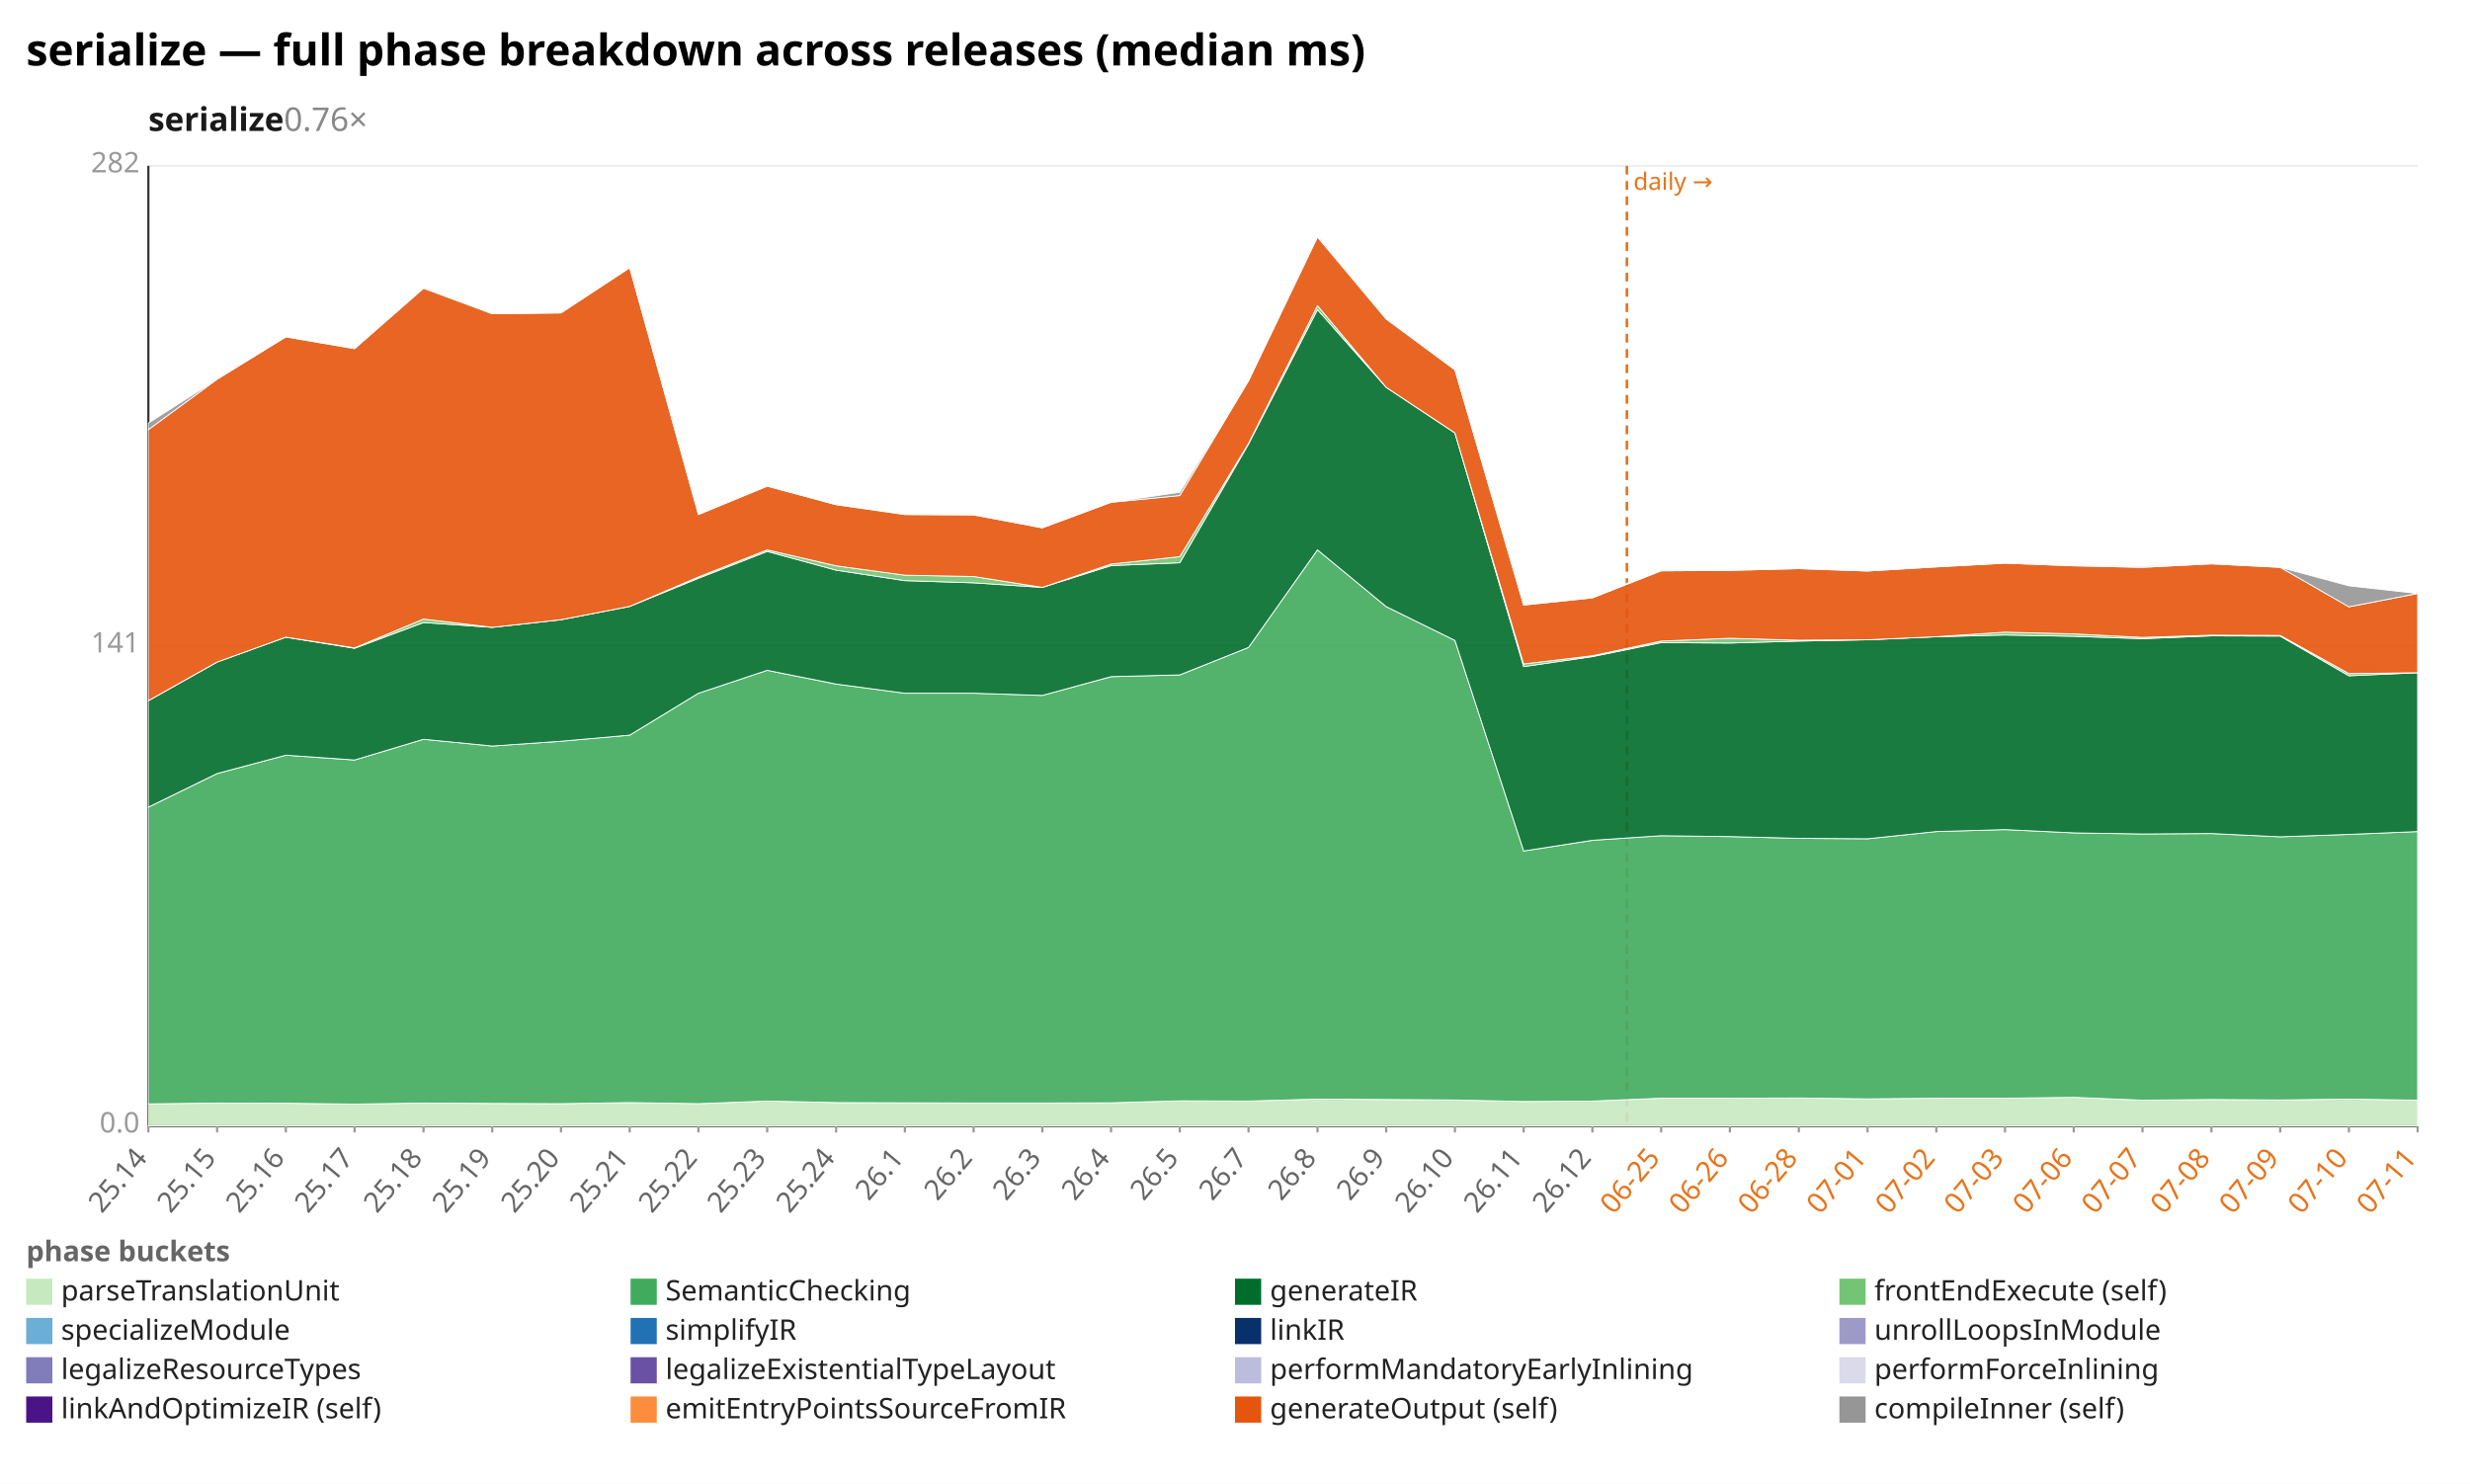
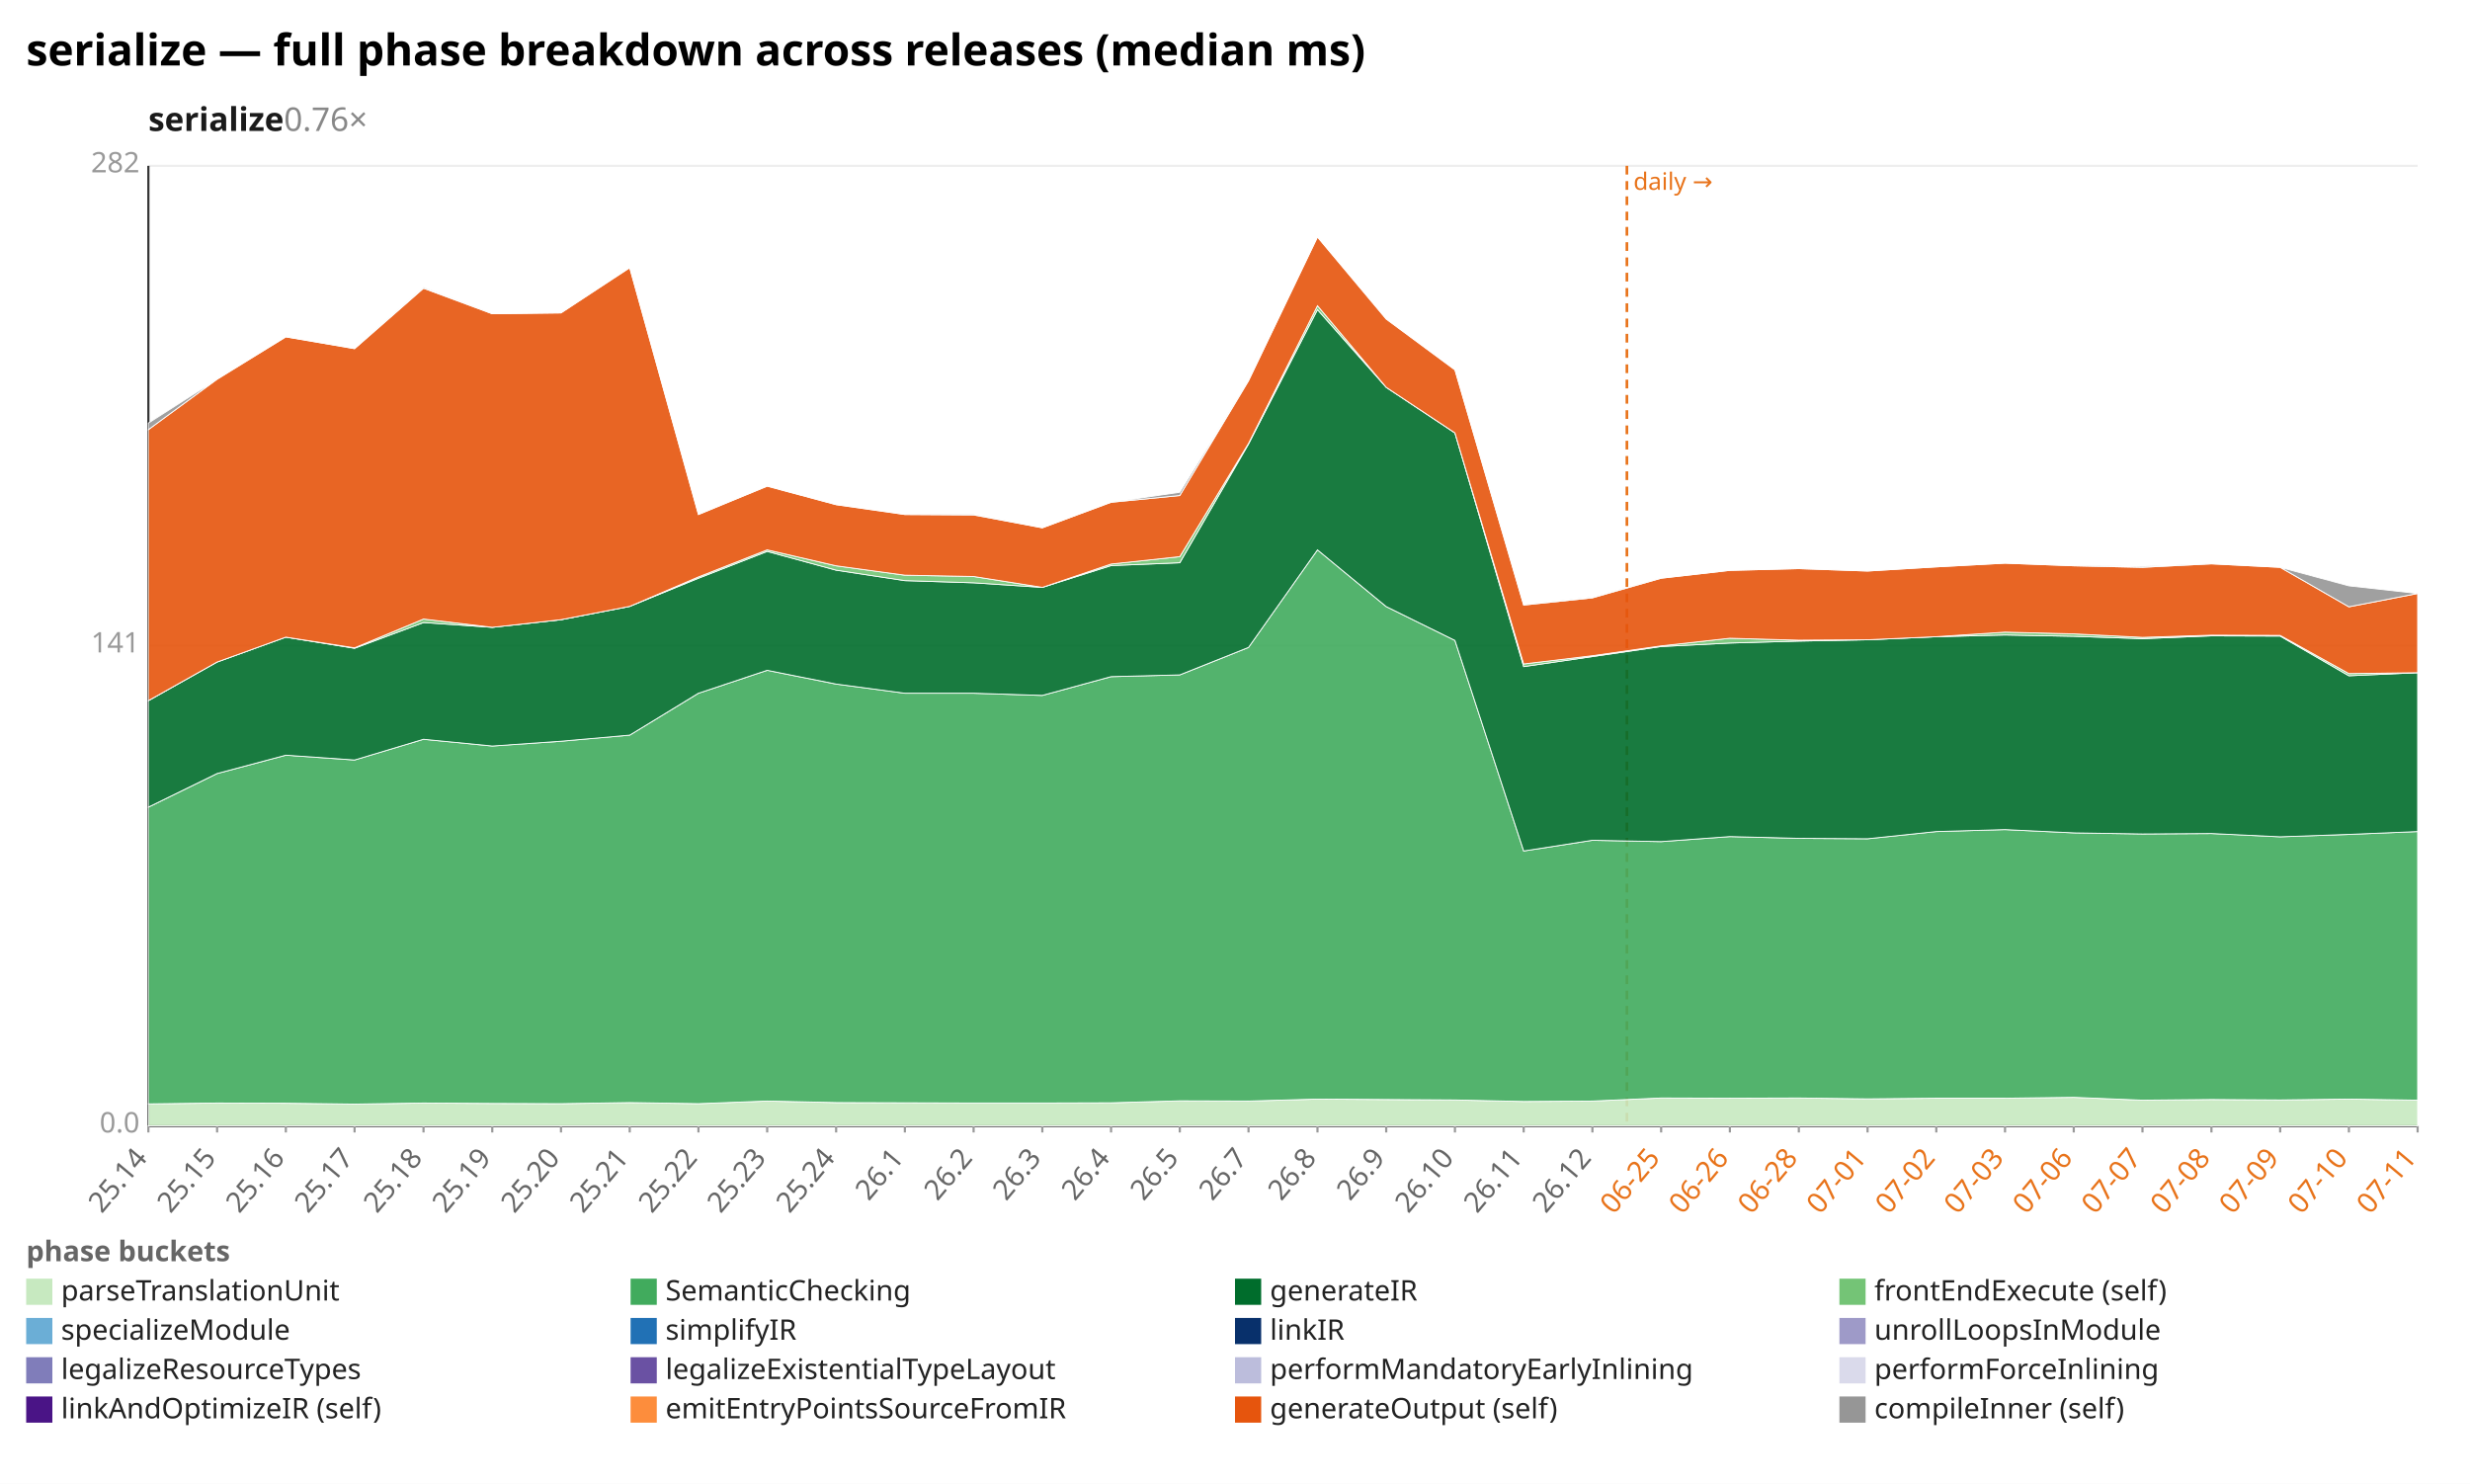
<svg xmlns="http://www.w3.org/2000/svg" width="1132" height="680" viewBox="0 0 1132 680" preserveAspectRatio="xMidYMid meet" font-family="sans-serif" font-size="13">
  <rect width="1132" height="680" fill="white" />
  <text x="12" y="30" font-size="20" font-weight="bold">serialize — full phase breakdown across releases (median ms)</text>
  <text x="68" y="60" font-size="15" font-weight="600" fill="#1a1a1a">serialize<tspan fill="#888" font-weight="400" text-decoration="none">  0.76×</tspan>
  </text>
  <line x1="68.0" y1="516.0" x2="1108.0" y2="516.0" stroke="#eee" />
  <text x="64.0" y="519.0" text-anchor="end" fill="#999">0.0</text>
  <line x1="68.0" y1="296.0" x2="1108.0" y2="296.0" stroke="#eee" />
  <text x="64.0" y="299.0" text-anchor="end" fill="#999">141</text>
  <line x1="68.0" y1="76.0" x2="1108.0" y2="76.0" stroke="#eee" />
  <text x="64.0" y="79.0" text-anchor="end" fill="#999">282</text>
  <line x1="68.0" y1="76.0" x2="68.0" y2="516.0" stroke="#333" />
  <line x1="68.0" y1="516.0" x2="1108.0" y2="516.0" stroke="#333" />
  <line x1="745.6" y1="76.0" x2="745.6" y2="516.0" stroke="#e8731a" stroke-width="1.2" stroke-dasharray="4 3" />
  <text x="748.6" y="87.0" fill="#e8731a" font-size="11">daily →</text>
  <line x1="68.0" y1="516.0" x2="68.0" y2="519.0" stroke="#999" />
  <text x="68.0" y="531.0" text-anchor="end" fill="#666" transform="rotate(-50 68.0 531.0)">25.14</text>
  <line x1="99.5" y1="516.0" x2="99.5" y2="519.0" stroke="#999" />
  <text x="99.5" y="531.0" text-anchor="end" fill="#666" transform="rotate(-50 99.5 531.0)">25.15</text>
  <line x1="131.0" y1="516.0" x2="131.0" y2="519.0" stroke="#999" />
  <text x="131.0" y="531.0" text-anchor="end" fill="#666" transform="rotate(-50 131.0 531.0)">25.16</text>
  <line x1="162.5" y1="516.0" x2="162.5" y2="519.0" stroke="#999" />
  <text x="162.5" y="531.0" text-anchor="end" fill="#666" transform="rotate(-50 162.5 531.0)">25.17</text>
  <line x1="194.1" y1="516.0" x2="194.1" y2="519.0" stroke="#999" />
  <text x="194.1" y="531.0" text-anchor="end" fill="#666" transform="rotate(-50 194.1 531.0)">25.18</text>
  <line x1="225.6" y1="516.0" x2="225.6" y2="519.0" stroke="#999" />
  <text x="225.6" y="531.0" text-anchor="end" fill="#666" transform="rotate(-50 225.6 531.0)">25.19</text>
  <line x1="257.1" y1="516.0" x2="257.1" y2="519.0" stroke="#999" />
  <text x="257.1" y="531.0" text-anchor="end" fill="#666" transform="rotate(-50 257.1 531.0)">25.20</text>
  <line x1="288.6" y1="516.0" x2="288.6" y2="519.0" stroke="#999" />
  <text x="288.6" y="531.0" text-anchor="end" fill="#666" transform="rotate(-50 288.6 531.0)">25.21</text>
  <line x1="320.1" y1="516.0" x2="320.1" y2="519.0" stroke="#999" />
  <text x="320.1" y="531.0" text-anchor="end" fill="#666" transform="rotate(-50 320.1 531.0)">25.22</text>
  <line x1="351.6" y1="516.0" x2="351.6" y2="519.0" stroke="#999" />
  <text x="351.6" y="531.0" text-anchor="end" fill="#666" transform="rotate(-50 351.6 531.0)">25.23</text>
  <line x1="383.2" y1="516.0" x2="383.2" y2="519.0" stroke="#999" />
  <text x="383.2" y="531.0" text-anchor="end" fill="#666" transform="rotate(-50 383.2 531.0)">25.24</text>
  <line x1="414.7" y1="516.0" x2="414.7" y2="519.0" stroke="#999" />
  <text x="414.7" y="531.0" text-anchor="end" fill="#666" transform="rotate(-50 414.7 531.0)">26.1</text>
  <line x1="446.2" y1="516.0" x2="446.2" y2="519.0" stroke="#999" />
  <text x="446.2" y="531.0" text-anchor="end" fill="#666" transform="rotate(-50 446.2 531.0)">26.2</text>
  <line x1="477.7" y1="516.0" x2="477.7" y2="519.0" stroke="#999" />
  <text x="477.7" y="531.0" text-anchor="end" fill="#666" transform="rotate(-50 477.7 531.0)">26.3</text>
  <line x1="509.2" y1="516.0" x2="509.2" y2="519.0" stroke="#999" />
  <text x="509.2" y="531.0" text-anchor="end" fill="#666" transform="rotate(-50 509.2 531.0)">26.4</text>
  <line x1="540.7" y1="516.0" x2="540.7" y2="519.0" stroke="#999" />
  <text x="540.7" y="531.0" text-anchor="end" fill="#666" transform="rotate(-50 540.7 531.0)">26.5</text>
  <line x1="572.2" y1="516.0" x2="572.2" y2="519.0" stroke="#999" />
  <text x="572.2" y="531.0" text-anchor="end" fill="#666" transform="rotate(-50 572.2 531.0)">26.7</text>
  <line x1="603.8" y1="516.0" x2="603.8" y2="519.0" stroke="#999" />
  <text x="603.8" y="531.0" text-anchor="end" fill="#666" transform="rotate(-50 603.8 531.0)">26.8</text>
  <line x1="635.3" y1="516.0" x2="635.3" y2="519.0" stroke="#999" />
  <text x="635.3" y="531.0" text-anchor="end" fill="#666" transform="rotate(-50 635.3 531.0)">26.9</text>
  <line x1="666.8" y1="516.0" x2="666.8" y2="519.0" stroke="#999" />
  <text x="666.8" y="531.0" text-anchor="end" fill="#666" transform="rotate(-50 666.8 531.0)">26.10</text>
  <line x1="698.3" y1="516.0" x2="698.3" y2="519.0" stroke="#999" />
  <text x="698.3" y="531.0" text-anchor="end" fill="#666" transform="rotate(-50 698.3 531.0)">26.11</text>
  <line x1="729.8" y1="516.0" x2="729.8" y2="519.0" stroke="#999" />
  <text x="729.8" y="531.0" text-anchor="end" fill="#666" transform="rotate(-50 729.8 531.0)">26.12</text>
  <line x1="761.3" y1="516.0" x2="761.3" y2="519.0" stroke="#999" />
  <text x="761.3" y="531.0" text-anchor="end" fill="#e8731a" transform="rotate(-50 761.3 531.0)">06-25</text>
  <line x1="792.8" y1="516.0" x2="792.8" y2="519.0" stroke="#999" />
  <text x="792.8" y="531.0" text-anchor="end" fill="#e8731a" transform="rotate(-50 792.8 531.0)">06-26</text>
  <line x1="824.4" y1="516.0" x2="824.4" y2="519.0" stroke="#999" />
  <text x="824.4" y="531.0" text-anchor="end" fill="#e8731a" transform="rotate(-50 824.4 531.0)">06-28</text>
  <line x1="855.9" y1="516.0" x2="855.9" y2="519.0" stroke="#999" />
  <text x="855.9" y="531.0" text-anchor="end" fill="#e8731a" transform="rotate(-50 855.9 531.0)">07-01</text>
  <line x1="887.4" y1="516.0" x2="887.4" y2="519.0" stroke="#999" />
  <text x="887.4" y="531.0" text-anchor="end" fill="#e8731a" transform="rotate(-50 887.4 531.0)">07-02</text>
  <line x1="918.9" y1="516.0" x2="918.9" y2="519.0" stroke="#999" />
  <text x="918.9" y="531.0" text-anchor="end" fill="#e8731a" transform="rotate(-50 918.9 531.0)">07-03</text>
  <line x1="950.4" y1="516.0" x2="950.4" y2="519.0" stroke="#999" />
  <text x="950.4" y="531.0" text-anchor="end" fill="#e8731a" transform="rotate(-50 950.4 531.0)">07-06</text>
  <line x1="981.9" y1="516.0" x2="981.9" y2="519.0" stroke="#999" />
  <text x="981.9" y="531.0" text-anchor="end" fill="#e8731a" transform="rotate(-50 981.9 531.0)">07-07</text>
  <line x1="1013.5" y1="516.0" x2="1013.5" y2="519.0" stroke="#999" />
  <text x="1013.5" y="531.0" text-anchor="end" fill="#e8731a" transform="rotate(-50 1013.5 531.0)">07-08</text>
  <line x1="1045.0" y1="516.0" x2="1045.0" y2="519.0" stroke="#999" />
  <text x="1045.0" y="531.0" text-anchor="end" fill="#e8731a" transform="rotate(-50 1045.0 531.0)">07-09</text>
  <line x1="1076.5" y1="516.0" x2="1076.5" y2="519.0" stroke="#999" />
  <text x="1076.5" y="531.0" text-anchor="end" fill="#e8731a" transform="rotate(-50 1076.5 531.0)">07-10</text>
  <line x1="1108.0" y1="516.0" x2="1108.0" y2="519.0" stroke="#999" />
  <text x="1108.0" y="531.0" text-anchor="end" fill="#e8731a" transform="rotate(-50 1108.0 531.0)">07-11</text>
-   <polygon points="68.0,505.9 99.5,505.5 131.0,505.6 162.5,506.0 194.1,505.5 225.6,505.7 257.1,505.8 288.6,505.3 320.1,505.8 351.6,504.6 383.2,505.3 414.7,505.4 446.2,505.5 477.7,505.5 509.2,505.4 540.7,504.5 572.2,504.6 603.8,503.7 635.3,503.9 666.8,504.1 698.3,504.8 729.8,504.6 761.3,503.3 792.8,503.3 824.4,503.2 855.9,503.6 887.4,503.3 918.9,503.3 950.4,502.9 981.9,504.2 1013.5,503.9 1045.0,504.1 1076.5,503.7 1108.0,504.2 1108.0,516.0 1076.5,516.0 1045.0,516.0 1013.5,516.0 981.9,516.0 950.4,516.0 918.9,516.0 887.4,516.0 855.9,516.0 824.4,516.0 792.8,516.0 761.3,516.0 729.8,516.0 698.3,516.0 666.8,516.0 635.3,516.0 603.8,516.0 572.2,516.0 540.7,516.0 509.2,516.0 477.7,516.0 446.2,516.0 414.7,516.0 383.2,516.0 351.6,516.0 320.1,516.0 288.6,516.0 257.1,516.0 225.6,516.0 194.1,516.0 162.5,516.0 131.0,516.0 99.5,516.0 68.0,516.0" fill="#c7e9c0" fill-opacity="0.9" stroke="#fff" stroke-width="0.4" />
-   <polygon points="68.0,369.9 99.5,354.5 131.0,346.1 162.5,348.3 194.1,338.8 225.6,341.9 257.1,339.7 288.6,336.9 320.1,317.7 351.6,307.2 383.2,313.5 414.7,317.7 446.2,317.7 477.7,318.7 509.2,310.1 540.7,309.3 572.2,296.7 603.8,252.0 635.3,278.0 666.8,293.5 698.3,390.0 729.8,385.1 761.3,383.0 792.8,383.4 824.4,384.2 855.9,384.4 887.4,381.1 918.9,380.2 950.4,381.7 981.9,382.2 1013.5,382.0 1045.0,383.5 1076.5,382.4 1108.0,381.1 1108.0,504.2 1076.5,503.7 1045.0,504.1 1013.5,503.9 981.9,504.2 950.4,502.9 918.9,503.3 887.4,503.3 855.9,503.6 824.4,503.2 792.8,503.3 761.3,503.3 729.8,504.6 698.3,504.8 666.8,504.1 635.3,503.9 603.8,503.7 572.2,504.6 540.7,504.5 509.2,505.4 477.7,505.5 446.2,505.5 414.7,505.4 383.2,505.3 351.6,504.6 320.1,505.8 288.6,505.3 257.1,505.8 225.6,505.7 194.1,505.5 162.5,506.0 131.0,505.6 99.5,505.5 68.0,505.9" fill="#41ab5d" fill-opacity="0.9" stroke="#fff" stroke-width="0.4" />
-   <polygon points="68.0,321.1 99.5,303.4 131.0,292.0 162.5,297.1 194.1,285.3 225.6,287.5 257.1,284.0 288.6,277.9 320.1,265.0 351.6,252.7 383.2,261.3 414.7,266.1 446.2,267.1 477.7,269.2 509.2,259.2 540.7,257.9 572.2,203.5 603.8,141.9 635.3,177.5 666.8,198.4 698.3,305.5 729.8,300.9 761.3,294.5 792.8,294.7 824.4,293.8 855.9,293.2 887.4,291.8 918.9,291.0 950.4,291.6 981.9,292.7 1013.5,291.4 1045.0,291.5 1076.5,309.7 1108.0,308.3 1108.0,381.1 1076.5,382.4 1045.0,383.5 1013.5,382.0 981.9,382.2 950.4,381.7 918.9,380.2 887.4,381.1 855.9,384.4 824.4,384.2 792.8,383.4 761.3,383.0 729.8,385.1 698.3,390.0 666.8,293.5 635.3,278.0 603.8,252.0 572.2,296.7 540.7,309.3 509.2,310.1 477.7,318.7 446.2,317.7 414.7,317.7 383.2,313.5 351.6,307.2 320.1,317.7 288.6,336.9 257.1,339.7 225.6,341.9 194.1,338.8 162.5,348.3 131.0,346.1 99.5,354.5 68.0,369.9" fill="#006d2c" fill-opacity="0.9" stroke="#fff" stroke-width="0.4" />
-   <polygon points="68.0,321.1 99.5,303.4 131.0,292.0 162.5,296.9 194.1,283.7 225.6,287.5 257.1,284.0 288.6,277.9 320.1,264.4 351.6,252.0 383.2,259.3 414.7,263.6 446.2,264.2 477.7,269.2 509.2,258.5 540.7,255.1 572.2,203.2 603.8,140.1 635.3,177.5 666.8,198.4 698.3,304.3 729.8,300.5 761.3,293.8 792.8,292.5 824.4,293.4 855.9,293.2 887.4,291.8 918.9,289.7 950.4,290.5 981.9,292.1 1013.5,291.1 1045.0,291.2 1076.5,308.7 1108.0,308.3 1108.0,308.3 1076.5,309.7 1045.0,291.5 1013.5,291.4 981.9,292.7 950.4,291.6 918.9,291.0 887.4,291.8 855.9,293.2 824.4,293.8 792.8,294.7 761.3,294.5 729.8,300.9 698.3,305.5 666.8,198.4 635.3,177.5 603.8,141.9 572.2,203.5 540.7,257.9 509.2,259.2 477.7,269.2 446.2,267.1 414.7,266.1 383.2,261.3 351.6,252.7 320.1,265.0 288.6,277.9 257.1,284.0 225.6,287.5 194.1,285.3 162.5,297.1 131.0,292.0 99.5,303.4 68.0,321.1" fill="#74c476" fill-opacity="0.9" stroke="#fff" stroke-width="0.4" />
-   <polygon points="68.0,196.9 99.5,173.8 131.0,154.4 162.5,159.8 194.1,132.1 225.6,143.8 257.1,143.4 288.6,122.7 320.1,235.8 351.6,222.8 383.2,231.3 414.7,235.8 446.2,236.0 477.7,241.9 509.2,230.2 540.7,227.1 572.2,174.5 603.8,108.6 635.3,146.2 666.8,169.5 698.3,277.3 729.8,274.0 761.3,261.6 792.8,261.4 824.4,260.6 855.9,261.7 887.4,259.8 918.9,258.1 950.4,259.3 981.9,260.0 1013.5,258.4 1045.0,260.0 1076.5,278.1 1108.0,272.0 1108.0,308.3 1076.5,308.7 1045.0,291.2 1013.5,291.1 981.9,292.1 950.4,290.5 918.9,289.7 887.4,291.8 855.9,293.2 824.4,293.4 792.8,292.5 761.3,293.8 729.8,300.5 698.3,304.3 666.8,198.4 635.3,177.5 603.8,140.1 572.2,203.2 540.7,255.1 509.2,258.5 477.7,269.2 446.2,264.2 414.7,263.6 383.2,259.3 351.6,252.0 320.1,264.4 288.6,277.9 257.1,284.0 225.6,287.5 194.1,283.7 162.5,296.9 131.0,292.0 99.5,303.4 68.0,321.1" fill="#e6550d" fill-opacity="0.9" stroke="#fff" stroke-width="0.4" />
-   <polygon points="68.0,193.9 99.5,173.8 131.0,154.4 162.5,159.8 194.1,131.6 225.6,143.8 257.1,143.4 288.6,122.7 320.1,235.8 351.6,222.8 383.2,231.3 414.7,235.8 446.2,235.8 477.7,241.9 509.2,230.2 540.7,225.6 572.2,174.5 603.8,108.6 635.3,146.2 666.8,169.5 698.3,277.2 729.8,273.6 761.3,261.2 792.8,261.4 824.4,260.6 855.9,261.7 887.4,259.8 918.9,258.1 950.4,259.3 981.9,259.5 1013.5,258.4 1045.0,260.0 1076.5,268.5 1108.0,272.0 1108.0,272.0 1076.5,278.1 1045.0,260.0 1013.5,258.4 981.9,260.0 950.4,259.3 918.9,258.1 887.4,259.8 855.9,261.7 824.4,260.6 792.8,261.4 761.3,261.6 729.8,274.0 698.3,277.3 666.8,169.5 635.3,146.2 603.8,108.6 572.2,174.5 540.7,227.1 509.2,230.2 477.7,241.9 446.2,236.0 414.7,235.8 383.2,231.3 351.6,222.8 320.1,235.8 288.6,122.7 257.1,143.4 225.6,143.8 194.1,132.1 162.5,159.8 131.0,154.4 99.5,173.8 68.0,196.9" fill="#969696" fill-opacity="0.9" stroke="#fff" stroke-width="0.4" />
+   <polygon points="68.0,505.9 99.5,505.5 131.0,505.6 162.5,506.0 194.1,505.5 225.6,505.7 257.1,505.8 288.6,505.3 320.1,505.8 351.6,504.6 383.2,505.3 414.7,505.4 446.2,505.5 477.7,505.5 509.2,505.4 540.7,504.5 572.2,504.6 603.8,503.7 635.3,503.9 666.8,504.1 698.3,504.8 729.8,504.6 761.3,503.2 792.8,503.3 824.4,503.2 855.9,503.6 887.4,503.3 918.9,503.3 950.4,502.9 981.9,504.2 1013.5,503.9 1045.0,504.1 1076.5,503.7 1108.0,504.2 1108.0,516.0 1076.5,516.0 1045.0,516.0 1013.5,516.0 981.9,516.0 950.4,516.0 918.9,516.0 887.4,516.0 855.9,516.0 824.4,516.0 792.8,516.0 761.3,516.0 729.8,516.0 698.3,516.0 666.8,516.0 635.3,516.0 603.8,516.0 572.2,516.0 540.7,516.0 509.2,516.0 477.7,516.0 446.2,516.0 414.7,516.0 383.2,516.0 351.6,516.0 320.1,516.0 288.6,516.0 257.1,516.0 225.6,516.0 194.1,516.0 162.5,516.0 131.0,516.0 99.5,516.0 68.0,516.0" fill="#c7e9c0" fill-opacity="0.9" stroke="#fff" stroke-width="0.4" />
+   <polygon points="68.0,369.9 99.5,354.5 131.0,346.1 162.5,348.3 194.1,338.8 225.6,341.9 257.1,339.7 288.6,336.9 320.1,317.7 351.6,307.2 383.2,313.5 414.7,317.7 446.2,317.7 477.7,318.7 509.2,310.1 540.7,309.3 572.2,296.7 603.8,252.0 635.3,278.0 666.8,293.5 698.3,390.0 729.8,385.1 761.3,385.7 792.8,383.4 824.4,384.2 855.9,384.4 887.4,381.1 918.9,380.2 950.4,381.7 981.9,382.2 1013.5,382.0 1045.0,383.5 1076.5,382.4 1108.0,381.1 1108.0,504.2 1076.5,503.7 1045.0,504.1 1013.5,503.9 981.9,504.2 950.4,502.9 918.9,503.3 887.4,503.3 855.9,503.6 824.4,503.2 792.8,503.3 761.3,503.2 729.8,504.6 698.3,504.8 666.8,504.1 635.3,503.9 603.8,503.7 572.2,504.6 540.7,504.5 509.2,505.4 477.7,505.5 446.2,505.5 414.7,505.4 383.2,505.3 351.6,504.6 320.1,505.8 288.6,505.3 257.1,505.8 225.6,505.7 194.1,505.5 162.5,506.0 131.0,505.6 99.5,505.5 68.0,505.9" fill="#41ab5d" fill-opacity="0.9" stroke="#fff" stroke-width="0.4" />
+   <polygon points="68.0,321.1 99.5,303.4 131.0,292.0 162.5,297.1 194.1,285.3 225.6,287.5 257.1,284.0 288.6,277.9 320.1,265.0 351.6,252.7 383.2,261.3 414.7,266.1 446.2,267.1 477.7,269.2 509.2,259.2 540.7,257.9 572.2,203.5 603.8,141.9 635.3,177.5 666.8,198.4 698.3,305.5 729.8,300.9 761.3,296.3 792.8,294.7 824.4,293.8 855.9,293.2 887.4,291.8 918.9,291.0 950.4,291.6 981.9,292.7 1013.5,291.4 1045.0,291.5 1076.5,309.7 1108.0,308.3 1108.0,381.1 1076.5,382.4 1045.0,383.5 1013.5,382.0 981.9,382.2 950.4,381.7 918.9,380.2 887.4,381.1 855.9,384.4 824.4,384.2 792.8,383.4 761.3,385.7 729.8,385.1 698.3,390.0 666.8,293.5 635.3,278.0 603.8,252.0 572.2,296.7 540.7,309.3 509.2,310.1 477.7,318.7 446.2,317.7 414.7,317.7 383.2,313.5 351.6,307.2 320.1,317.7 288.6,336.9 257.1,339.7 225.6,341.9 194.1,338.8 162.5,348.3 131.0,346.1 99.5,354.5 68.0,369.9" fill="#006d2c" fill-opacity="0.9" stroke="#fff" stroke-width="0.4" />
+   <polygon points="68.0,321.1 99.5,303.4 131.0,292.0 162.5,296.9 194.1,283.7 225.6,287.5 257.1,284.0 288.6,277.9 320.1,264.4 351.6,252.0 383.2,259.3 414.7,263.6 446.2,264.2 477.7,269.2 509.2,258.5 540.7,255.1 572.2,203.2 603.8,140.1 635.3,177.5 666.8,198.4 698.3,304.3 729.8,300.5 761.3,296.0 792.8,292.5 824.4,293.4 855.9,293.2 887.4,291.8 918.9,289.7 950.4,290.5 981.9,292.1 1013.5,291.1 1045.0,291.2 1076.5,308.7 1108.0,308.3 1108.0,308.3 1076.5,309.7 1045.0,291.5 1013.5,291.4 981.9,292.7 950.4,291.6 918.9,291.0 887.4,291.8 855.9,293.2 824.4,293.8 792.8,294.7 761.3,296.3 729.8,300.9 698.3,305.5 666.8,198.4 635.3,177.5 603.8,141.9 572.2,203.5 540.7,257.9 509.2,259.2 477.7,269.2 446.2,267.1 414.7,266.1 383.2,261.3 351.6,252.7 320.1,265.0 288.6,277.9 257.1,284.0 225.6,287.5 194.1,285.3 162.5,297.1 131.0,292.0 99.5,303.4 68.0,321.1" fill="#74c476" fill-opacity="0.9" stroke="#fff" stroke-width="0.4" />
+   <polygon points="68.0,196.9 99.5,173.8 131.0,154.4 162.5,159.8 194.1,132.1 225.6,143.8 257.1,143.4 288.6,122.7 320.1,235.8 351.6,222.8 383.2,231.3 414.7,235.8 446.2,236.0 477.7,241.9 509.2,230.2 540.7,227.1 572.2,174.5 603.8,108.6 635.3,146.2 666.8,169.5 698.3,277.3 729.8,274.0 761.3,265.0 792.8,261.4 824.4,260.6 855.9,261.7 887.4,259.8 918.9,258.1 950.4,259.3 981.9,260.0 1013.5,258.4 1045.0,260.0 1076.5,278.1 1108.0,272.0 1108.0,308.3 1076.5,308.7 1045.0,291.2 1013.5,291.1 981.9,292.1 950.4,290.5 918.9,289.7 887.4,291.8 855.9,293.2 824.4,293.4 792.8,292.5 761.3,296.0 729.8,300.5 698.3,304.3 666.8,198.4 635.3,177.5 603.8,140.1 572.2,203.2 540.7,255.1 509.2,258.5 477.7,269.2 446.2,264.2 414.7,263.6 383.2,259.3 351.6,252.0 320.1,264.4 288.6,277.9 257.1,284.0 225.6,287.5 194.1,283.7 162.5,296.9 131.0,292.0 99.5,303.4 68.0,321.1" fill="#e6550d" fill-opacity="0.9" stroke="#fff" stroke-width="0.4" />
+   <polygon points="68.0,193.9 99.5,173.8 131.0,154.4 162.5,159.8 194.1,131.6 225.6,143.8 257.1,143.4 288.6,122.7 320.1,235.8 351.6,222.8 383.2,231.3 414.7,235.8 446.2,235.8 477.7,241.9 509.2,230.2 540.7,225.6 572.2,174.5 603.8,108.6 635.3,146.2 666.8,169.5 698.3,277.2 729.8,273.6 761.3,265.0 792.8,261.4 824.4,260.6 855.9,261.7 887.4,259.8 918.9,258.1 950.4,259.3 981.9,259.5 1013.5,258.4 1045.0,260.0 1076.5,268.5 1108.0,272.0 1108.0,272.0 1076.5,278.1 1045.0,260.0 1013.5,258.4 981.9,260.0 950.4,259.3 918.9,258.1 887.4,259.8 855.9,261.7 824.4,260.6 792.8,261.4 761.3,265.0 729.8,274.0 698.3,277.3 666.8,169.5 635.3,146.2 603.8,108.6 572.2,174.5 540.7,227.1 509.2,230.2 477.7,241.9 446.2,236.0 414.7,235.8 383.2,231.3 351.6,222.8 320.1,235.8 288.6,122.7 257.1,143.4 225.6,143.8 194.1,132.1 162.5,159.8 131.0,154.4 99.5,173.8 68.0,196.9" fill="#969696" fill-opacity="0.9" stroke="#fff" stroke-width="0.4" />
  <text x="12" y="578" fill="#666" font-weight="600">phase buckets</text>
  <rect x="12" y="586" width="12" height="12" fill="#c7e9c0" />
  <text x="28" y="596" fill="#222">parseTranslationUnit</text>
  <rect x="289" y="586" width="12" height="12" fill="#41ab5d" />
  <text x="305" y="596" fill="#222">SemanticChecking</text>
  <rect x="566" y="586" width="12" height="12" fill="#006d2c" />
  <text x="582" y="596" fill="#222">generateIR</text>
  <rect x="843" y="586" width="12" height="12" fill="#74c476" />
  <text x="859" y="596" fill="#222">frontEndExecute (self)</text>
  <rect x="12" y="604" width="12" height="12" fill="#6baed6" />
  <text x="28" y="614" fill="#222">specializeModule</text>
  <rect x="289" y="604" width="12" height="12" fill="#2171b5" />
  <text x="305" y="614" fill="#222">simplifyIR</text>
  <rect x="566" y="604" width="12" height="12" fill="#08306b" />
  <text x="582" y="614" fill="#222">linkIR</text>
  <rect x="843" y="604" width="12" height="12" fill="#9e9ac8" />
  <text x="859" y="614" fill="#222">unrollLoopsInModule</text>
  <rect x="12" y="622" width="12" height="12" fill="#807dba" />
  <text x="28" y="632" fill="#222">legalizeResourceTypes</text>
  <rect x="289" y="622" width="12" height="12" fill="#6a51a3" />
  <text x="305" y="632" fill="#222">legalizeExistentialTypeLayout</text>
  <rect x="566" y="622" width="12" height="12" fill="#bcbddc" />
  <text x="582" y="632" fill="#222">performMandatoryEarlyInlining</text>
  <rect x="843" y="622" width="12" height="12" fill="#dadaeb" />
  <text x="859" y="632" fill="#222">performForceInlining</text>
  <rect x="12" y="640" width="12" height="12" fill="#4a1486" />
  <text x="28" y="650" fill="#222">linkAndOptimizeIR (self)</text>
  <rect x="289" y="640" width="12" height="12" fill="#fd8d3c" />
  <text x="305" y="650" fill="#222">emitEntryPointsSourceFromIR</text>
  <rect x="566" y="640" width="12" height="12" fill="#e6550d" />
  <text x="582" y="650" fill="#222">generateOutput (self)</text>
  <rect x="843" y="640" width="12" height="12" fill="#969696" />
  <text x="859" y="650" fill="#222">compileInner (self)</text>
</svg>
